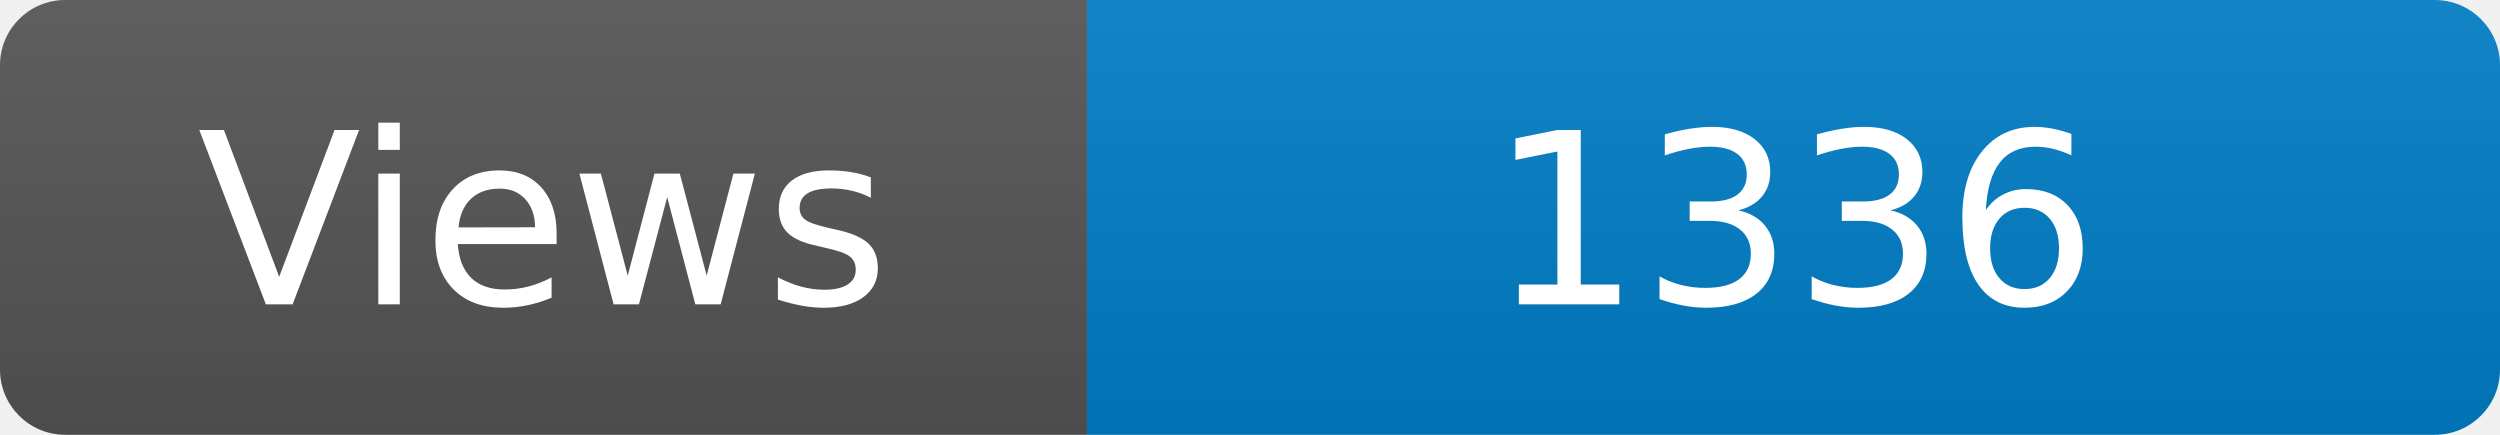
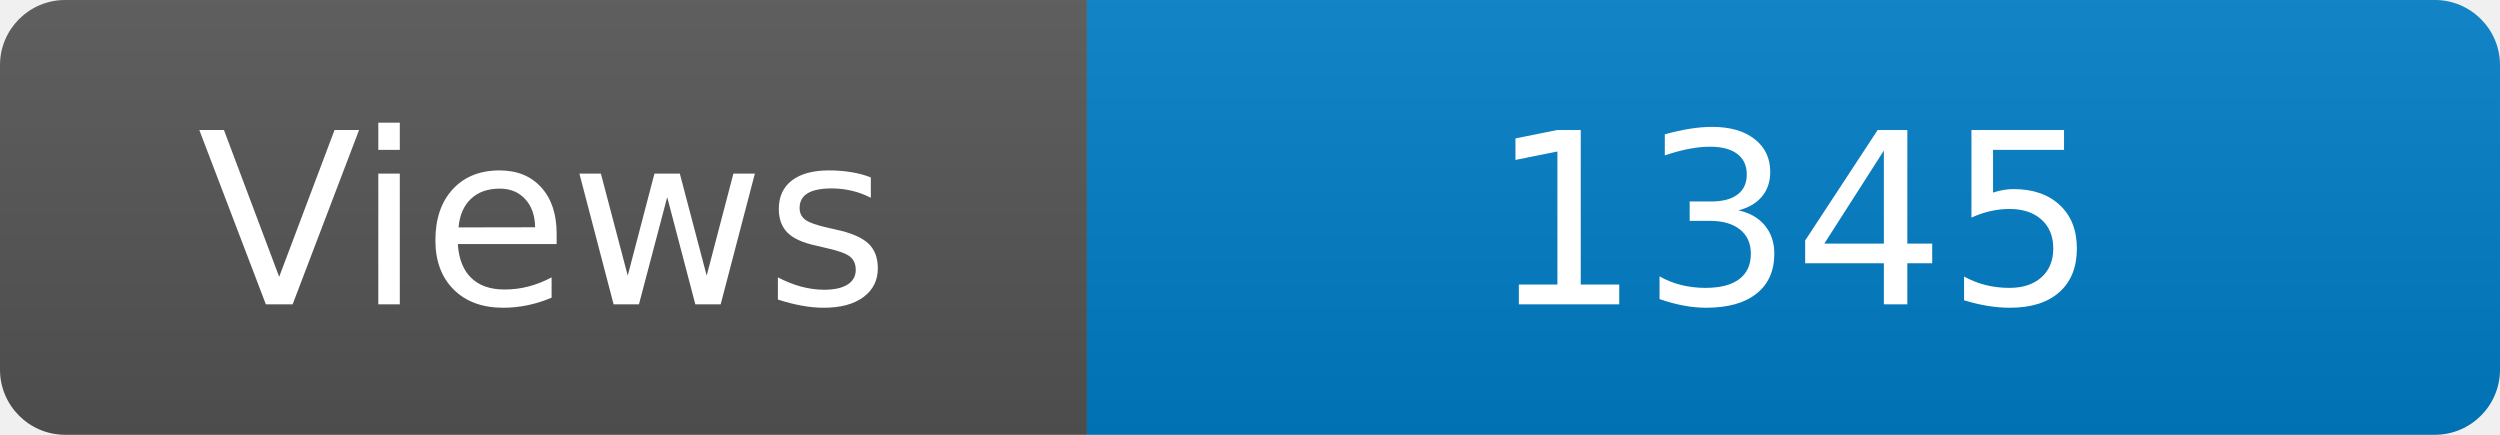
<svg xmlns="http://www.w3.org/2000/svg" width="115" height="20" role="img" aria-label="Maintained?: yes">
  <linearGradient id="s" x2="0" y2="100%">
    <stop offset="0" stop-color="#bbb" stop-opacity=".1" />
    <stop offset="1" stop-opacity=".1" />
  </linearGradient>
  <clipPath id="r">
    <rect width="115" height="20" rx="3" fill="#fff" />
  </clipPath>
  <g clip-path="url(#r)">
    <rect width="50" height="20" fill="#555" />
    <rect x="50" width="160" height="20" fill="#007ec6" />
    <rect width="115" height="20" fill="url(#s)" />
  </g>
  <g fill="#fff" text-anchor="middle" font-family="Verdana,Geneva,DejaVu Sans,sans-serif" font-size="110">
    <text x="250" y="140" transform="scale(.1)" fill="#fff">Views</text>
-     <text x="825" y="140" transform="scale(.1)" fill="#fff">1336</text>
+     <text x="825" y="140" transform="scale(.1)" fill="#fff">1345</text>
  </g>
</svg>
